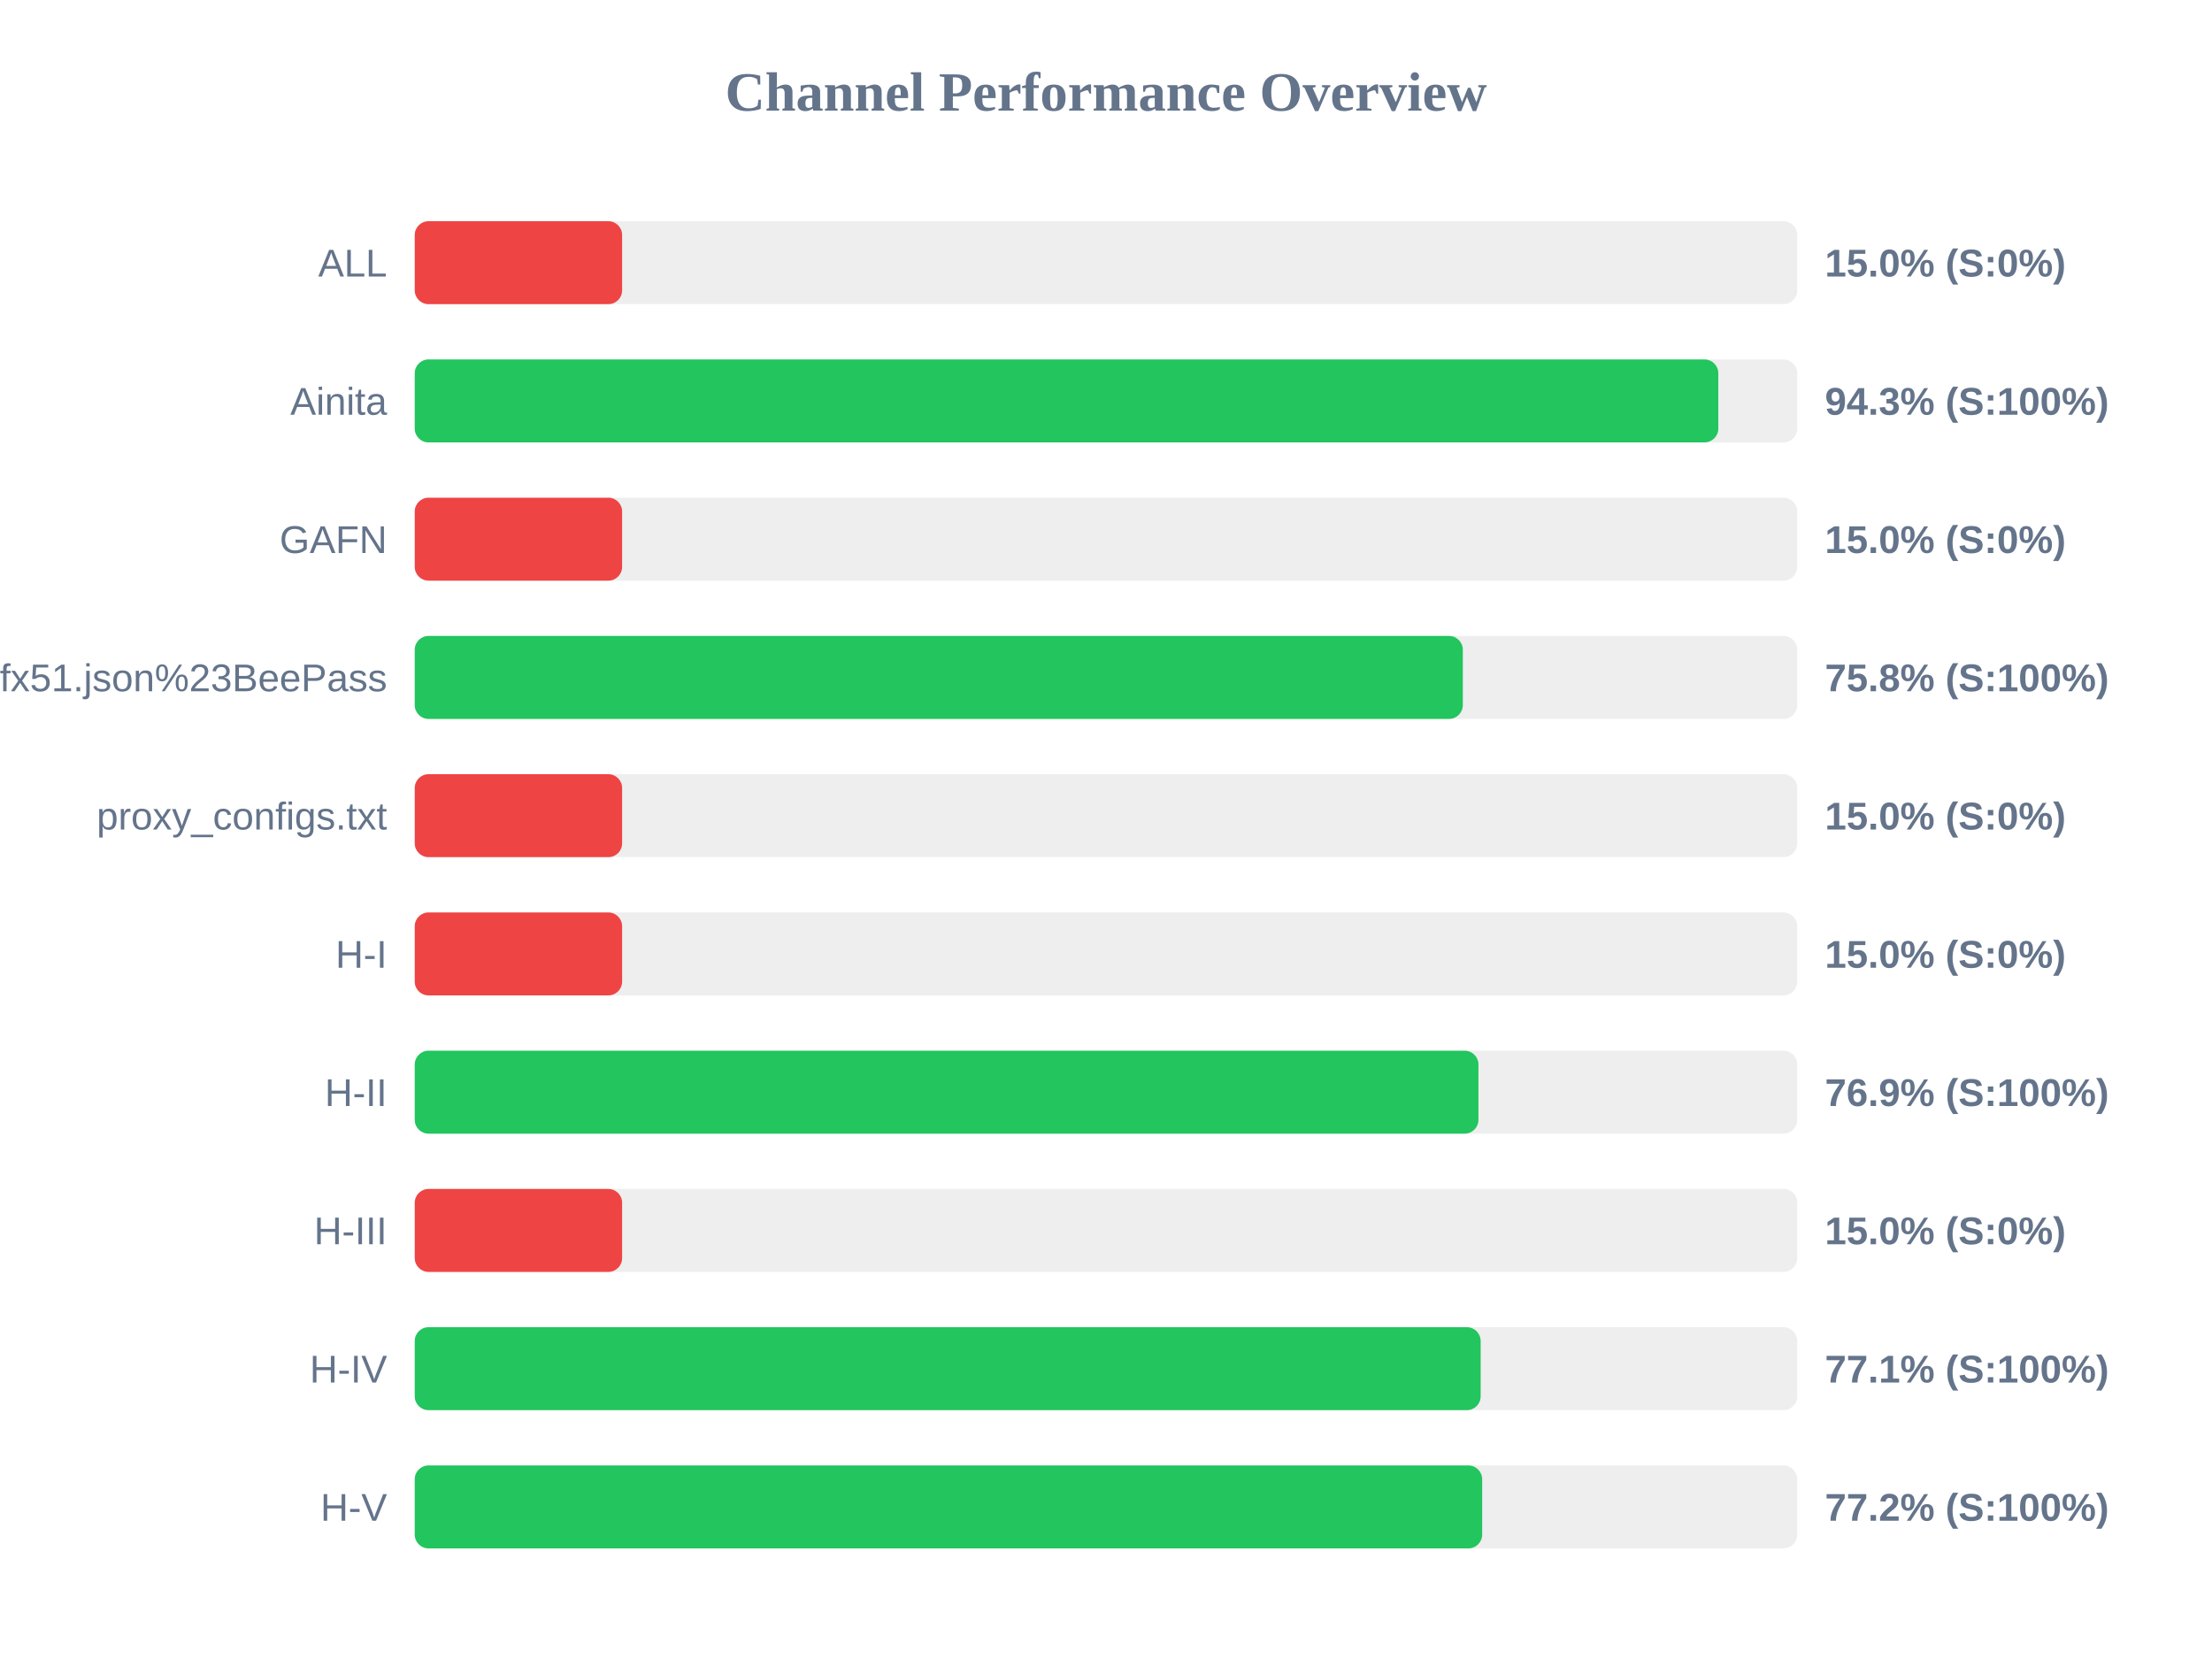
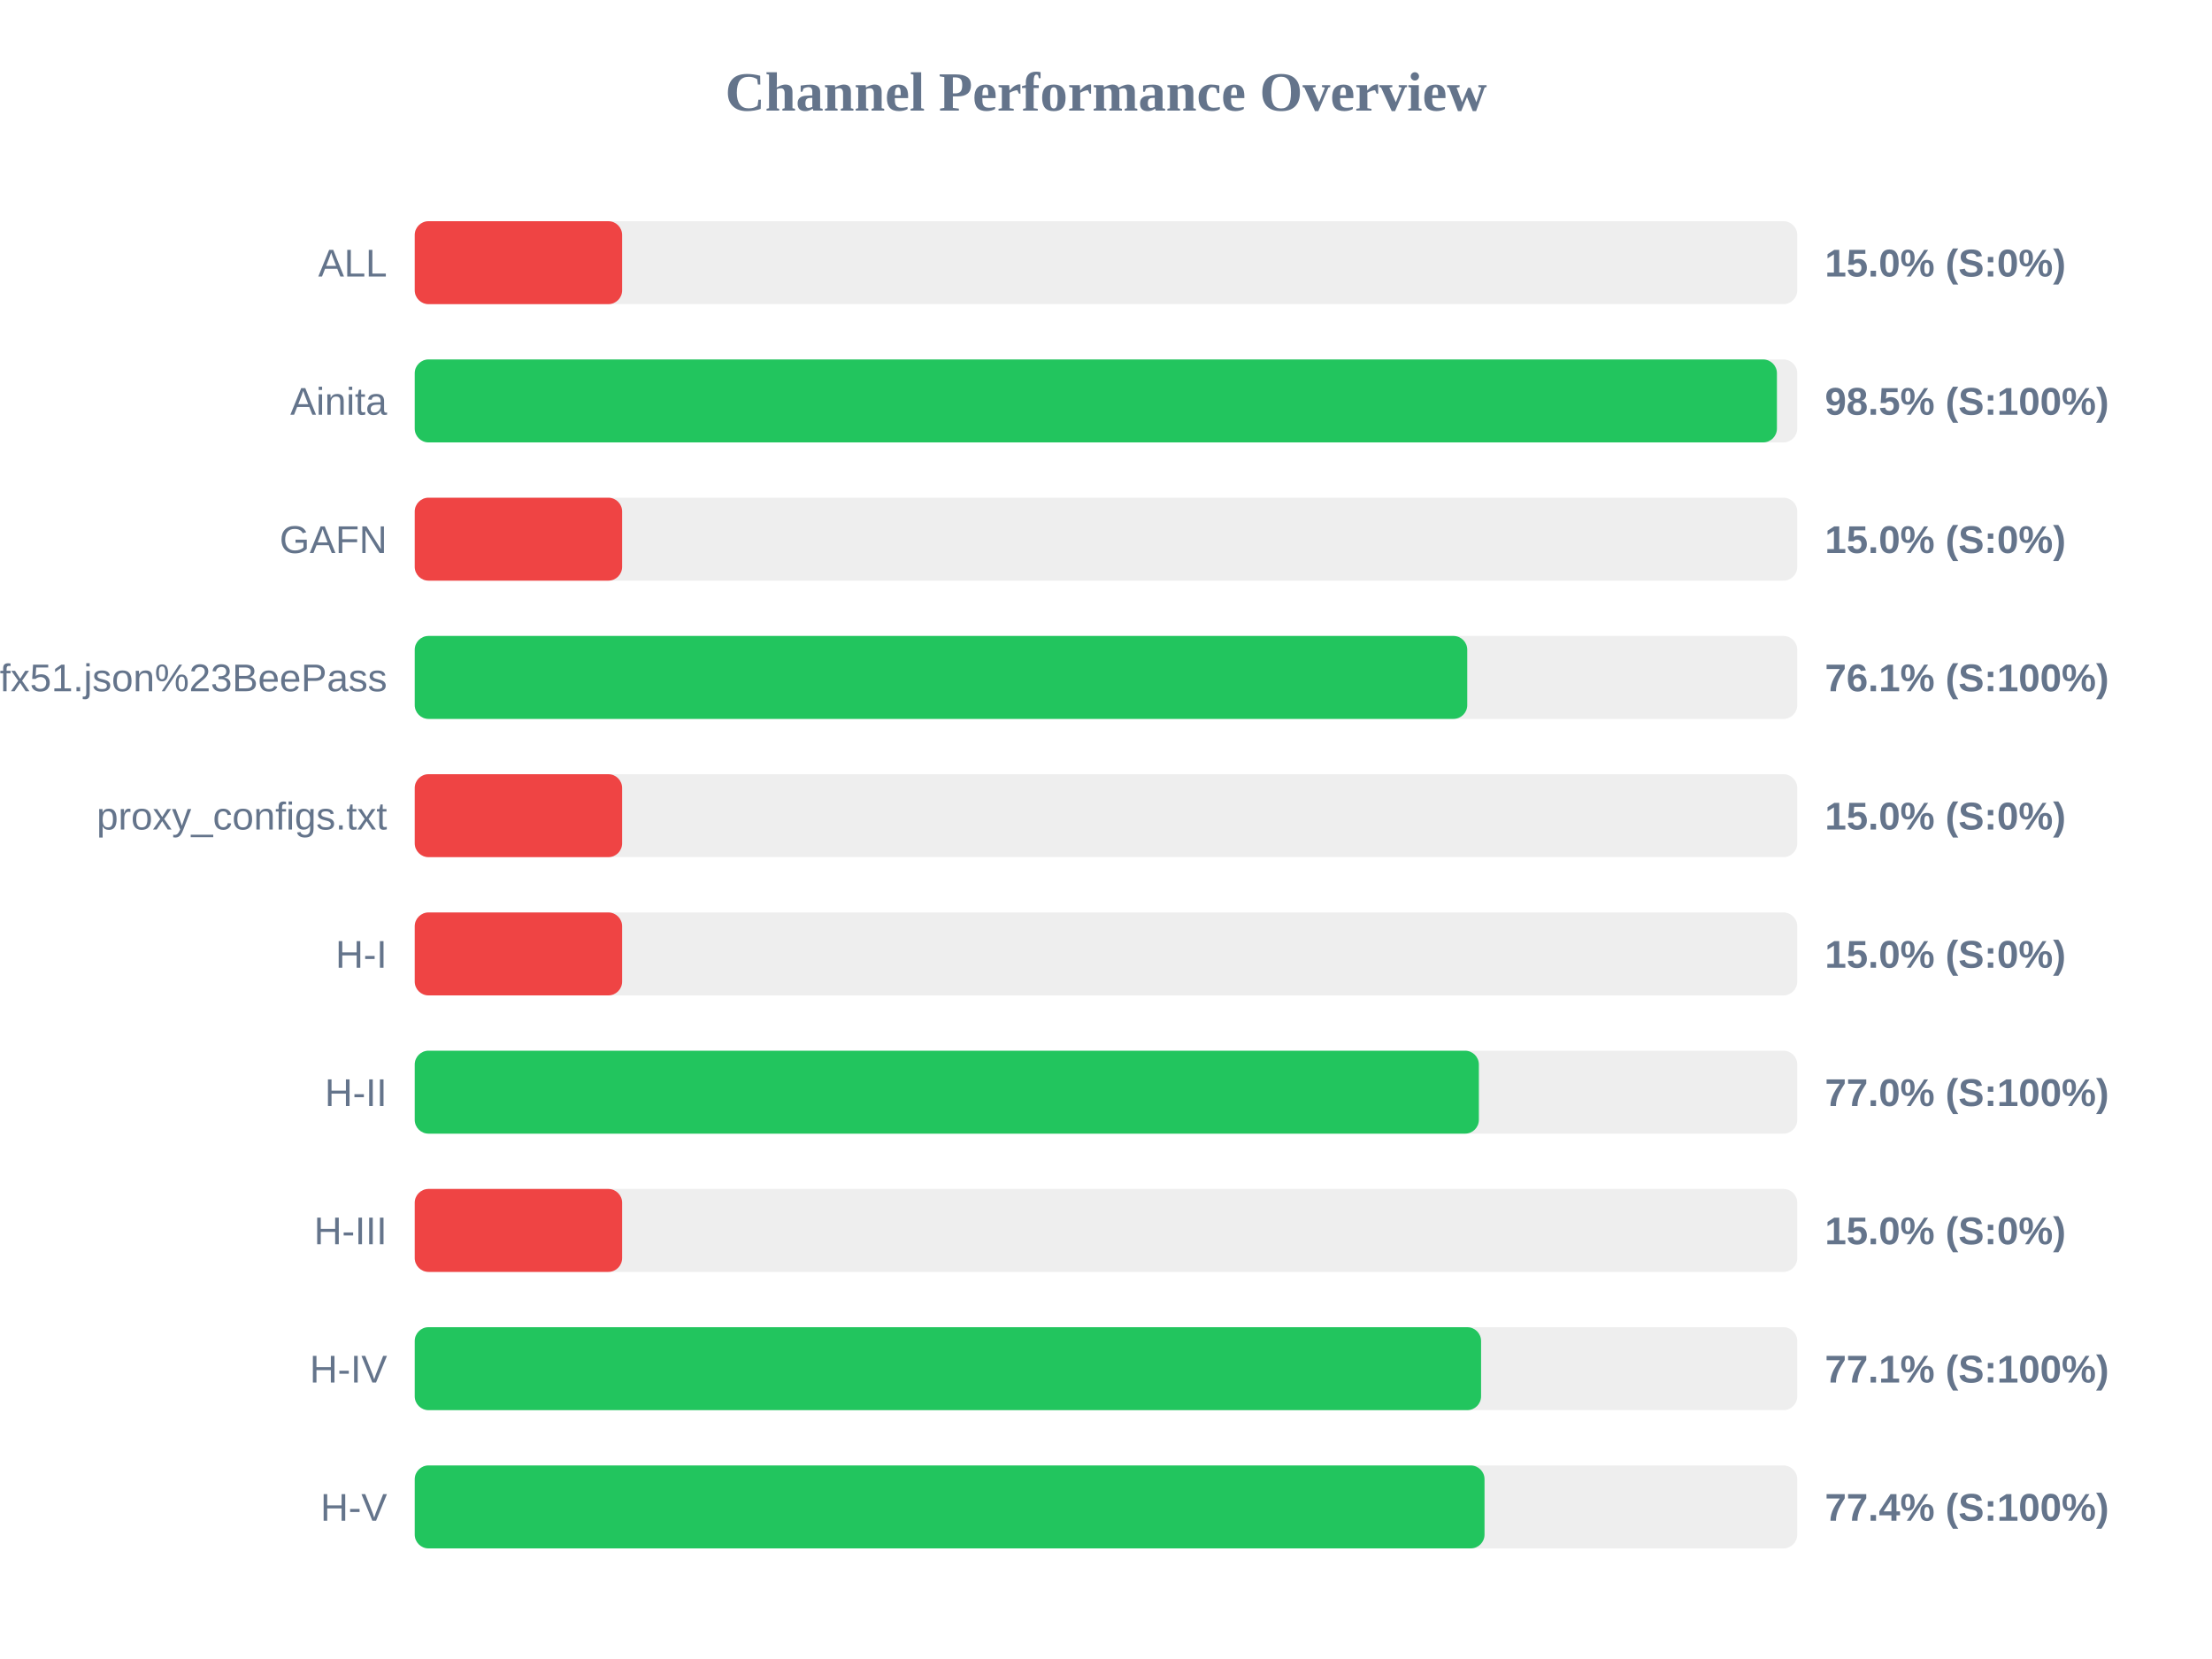
<svg xmlns="http://www.w3.org/2000/svg" width="800" height="600" version="1.1">
  <style>
        .row { font: 14px Arial; fill: #64748b; }
        .score { font: bold 14px Arial; fill: #64748b; }
    </style>
  <text x="400" y="40" text-anchor="middle" font-size="20px" font-weight="bold" fill="#64748b">Channel Performance Overview</text>
  <rect x="150" y="80" width="500" height="30" fill="#eee" rx="5" />
  <rect x="150" y="80" width="75.0" height="30" fill="#ef4444" rx="5" />
  <text x="140" y="100" text-anchor="end" class="row">ALL</text>
  <text x="660" y="100" text-anchor="start" class="score">15.0% (S:0%)</text>
  <rect x="150" y="130" width="500" height="30" fill="#eee" rx="5" />
-   <rect x="150" y="130" width="471.45" height="30" fill="#22c55e" rx="5" />
+   <rect x="150" y="130" width="492.65" height="30" fill="#22c55e" rx="5" />
  <text x="140" y="150" text-anchor="end" class="row">Ainita</text>
-   <text x="660" y="150" text-anchor="start" class="score">94.3% (S:100%)</text>
+   <text x="660" y="150" text-anchor="start" class="score">98.5% (S:100%)</text>
  <rect x="150" y="180" width="500" height="30" fill="#eee" rx="5" />
  <rect x="150" y="180" width="75.0" height="30" fill="#ef4444" rx="5" />
  <text x="140" y="200" text-anchor="end" class="row">GAFN</text>
  <text x="660" y="200" text-anchor="start" class="score">15.0% (S:0%)</text>
  <rect x="150" y="230" width="500" height="30" fill="#eee" rx="5" />
-   <rect x="150" y="230" width="379.05" height="30" fill="#22c55e" rx="5" />
+   <rect x="150" y="230" width="380.65" height="30" fill="#22c55e" rx="5" />
  <text x="140" y="250" text-anchor="end" class="row">sub?s=ssconf%3A%2F%2Fs3.amazonaws.com%2Fbeedynconprd%2Fzf38bv6oxi1nv3wfkpmxyfl8yj5fargza3foantoalu16vznl0ckxx7bgf1ufx51.json%23BeePass</text>
-   <text x="660" y="250" text-anchor="start" class="score">75.8% (S:100%)</text>
+   <text x="660" y="250" text-anchor="start" class="score">76.1% (S:100%)</text>
  <rect x="150" y="280" width="500" height="30" fill="#eee" rx="5" />
  <rect x="150" y="280" width="75.0" height="30" fill="#ef4444" rx="5" />
  <text x="140" y="300" text-anchor="end" class="row">proxy_configs.txt</text>
  <text x="660" y="300" text-anchor="start" class="score">15.0% (S:0%)</text>
  <rect x="150" y="330" width="500" height="30" fill="#eee" rx="5" />
  <rect x="150" y="330" width="75.0" height="30" fill="#ef4444" rx="5" />
  <text x="140" y="350" text-anchor="end" class="row">H-I</text>
  <text x="660" y="350" text-anchor="start" class="score">15.0% (S:0%)</text>
  <rect x="150" y="380" width="500" height="30" fill="#eee" rx="5" />
-   <rect x="150" y="380" width="384.7" height="30" fill="#22c55e" rx="5" />
+   <rect x="150" y="380" width="384.85" height="30" fill="#22c55e" rx="5" />
  <text x="140" y="400" text-anchor="end" class="row">H-II</text>
-   <text x="660" y="400" text-anchor="start" class="score">76.9% (S:100%)</text>
+   <text x="660" y="400" text-anchor="start" class="score">77.0% (S:100%)</text>
  <rect x="150" y="430" width="500" height="30" fill="#eee" rx="5" />
  <rect x="150" y="430" width="75.0" height="30" fill="#ef4444" rx="5" />
  <text x="140" y="450" text-anchor="end" class="row">H-III</text>
  <text x="660" y="450" text-anchor="start" class="score">15.0% (S:0%)</text>
  <rect x="150" y="480" width="500" height="30" fill="#eee" rx="5" />
-   <rect x="150" y="480" width="385.5" height="30" fill="#22c55e" rx="5" />
+   <rect x="150" y="480" width="385.65" height="30" fill="#22c55e" rx="5" />
  <text x="140" y="500" text-anchor="end" class="row">H-IV</text>
  <text x="660" y="500" text-anchor="start" class="score">77.1% (S:100%)</text>
  <rect x="150" y="530" width="500" height="30" fill="#eee" rx="5" />
-   <rect x="150" y="530" width="386.05" height="30" fill="#22c55e" rx="5" />
+   <rect x="150" y="530" width="386.9" height="30" fill="#22c55e" rx="5" />
  <text x="140" y="550" text-anchor="end" class="row">H-V</text>
-   <text x="660" y="550" text-anchor="start" class="score">77.2% (S:100%)</text>
+   <text x="660" y="550" text-anchor="start" class="score">77.4% (S:100%)</text>
</svg>
